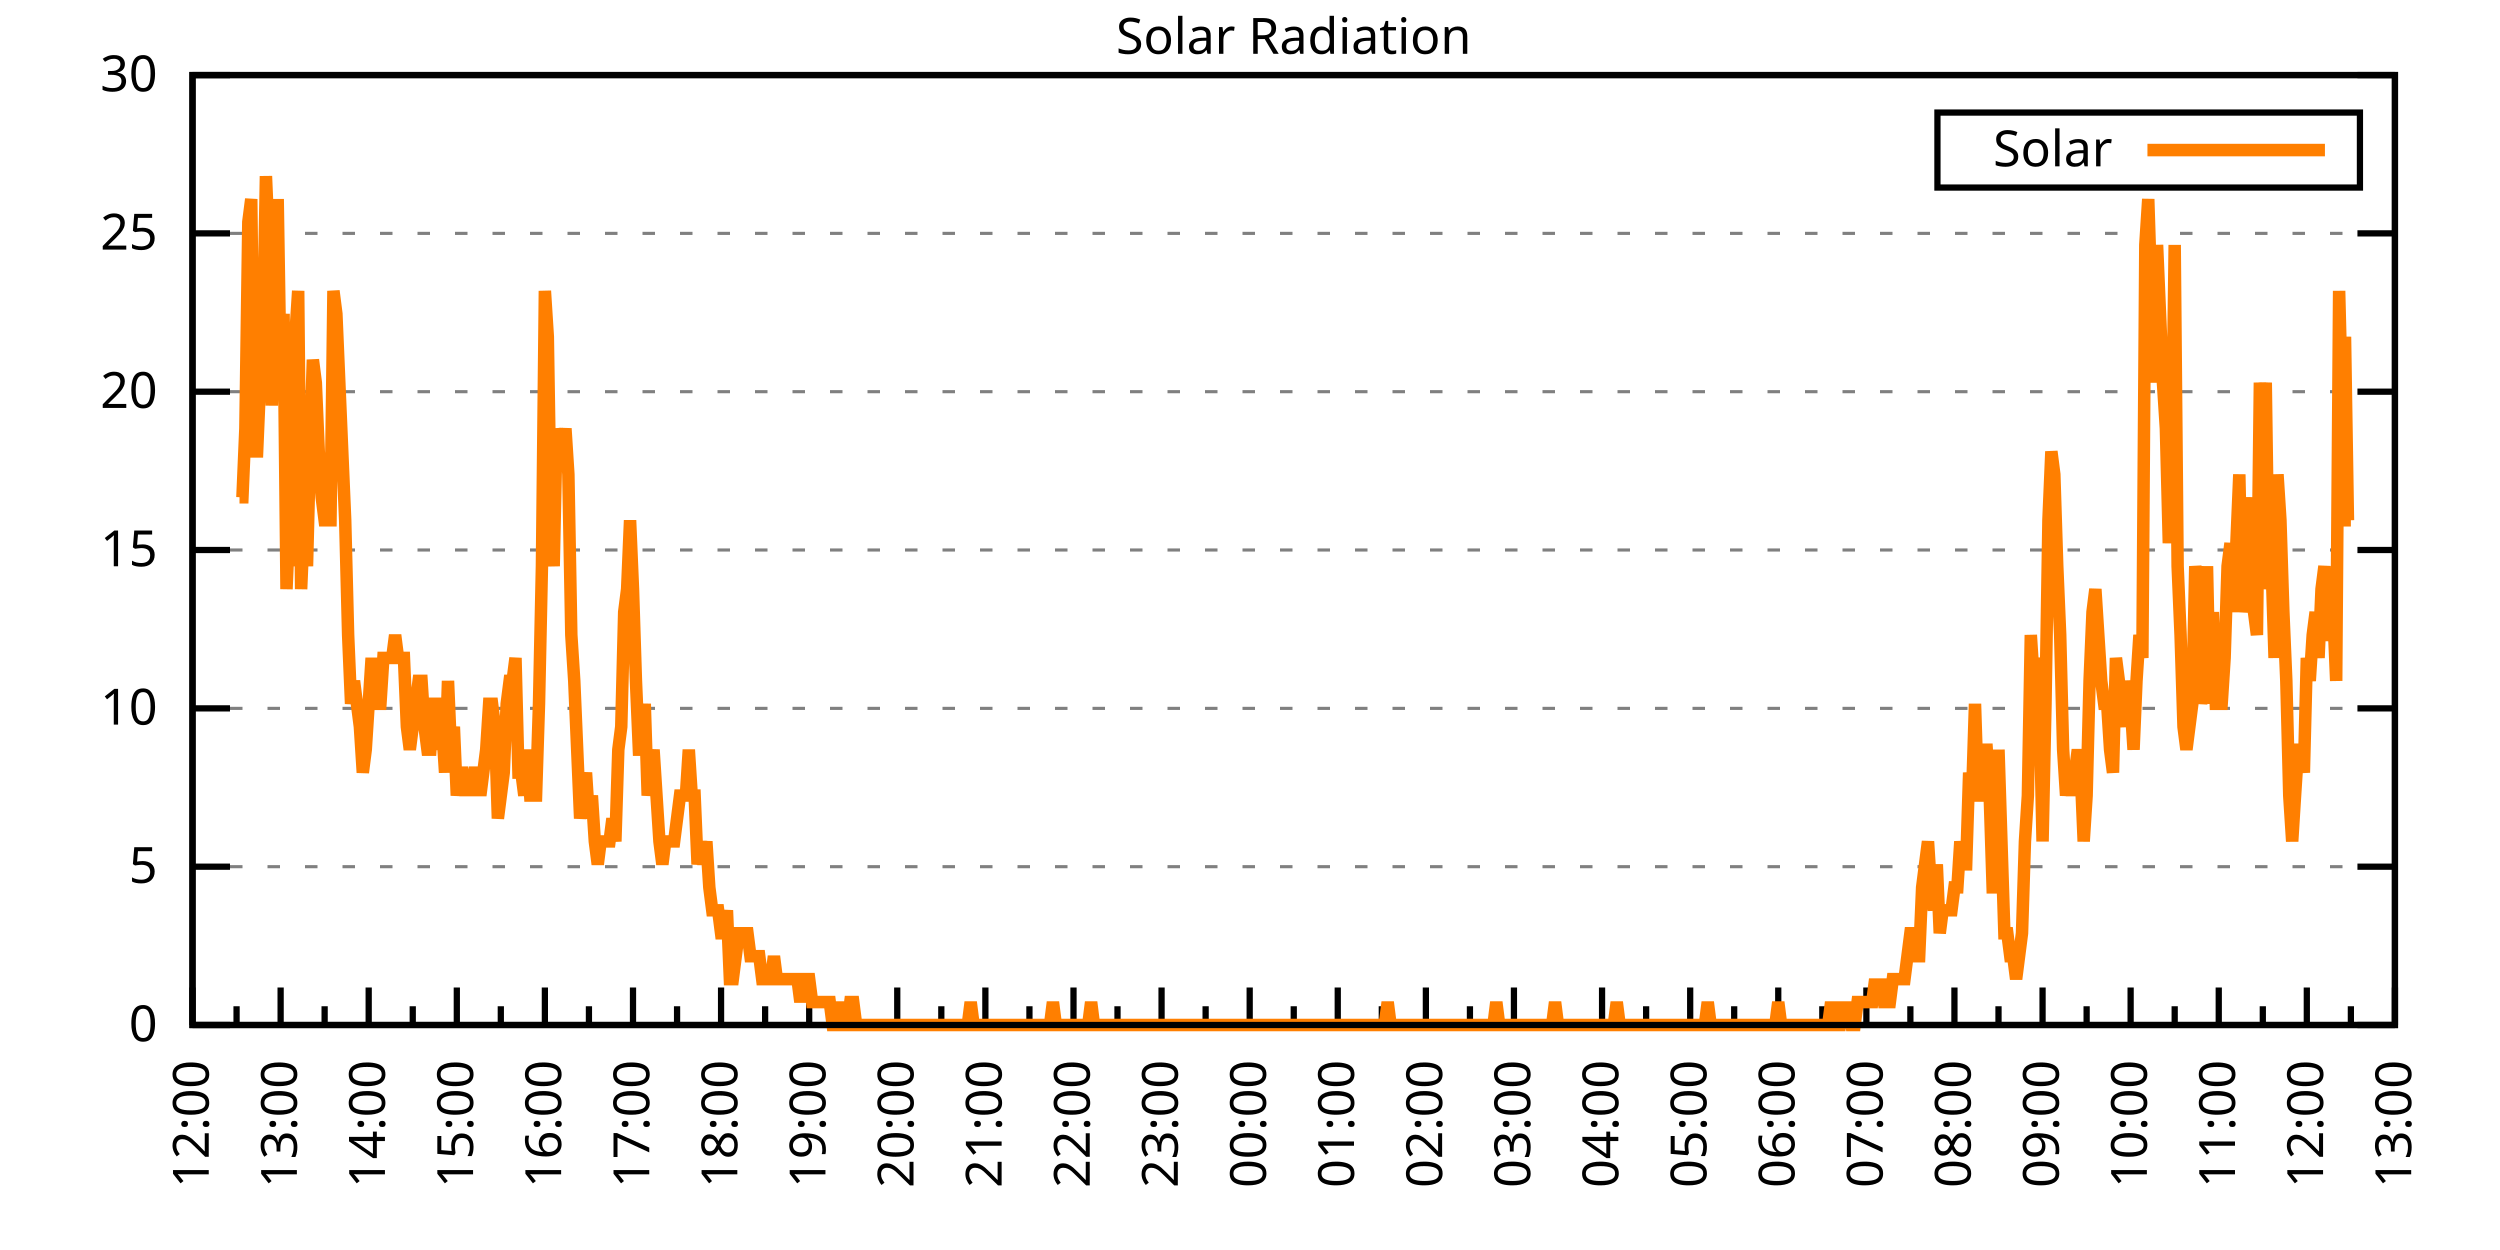
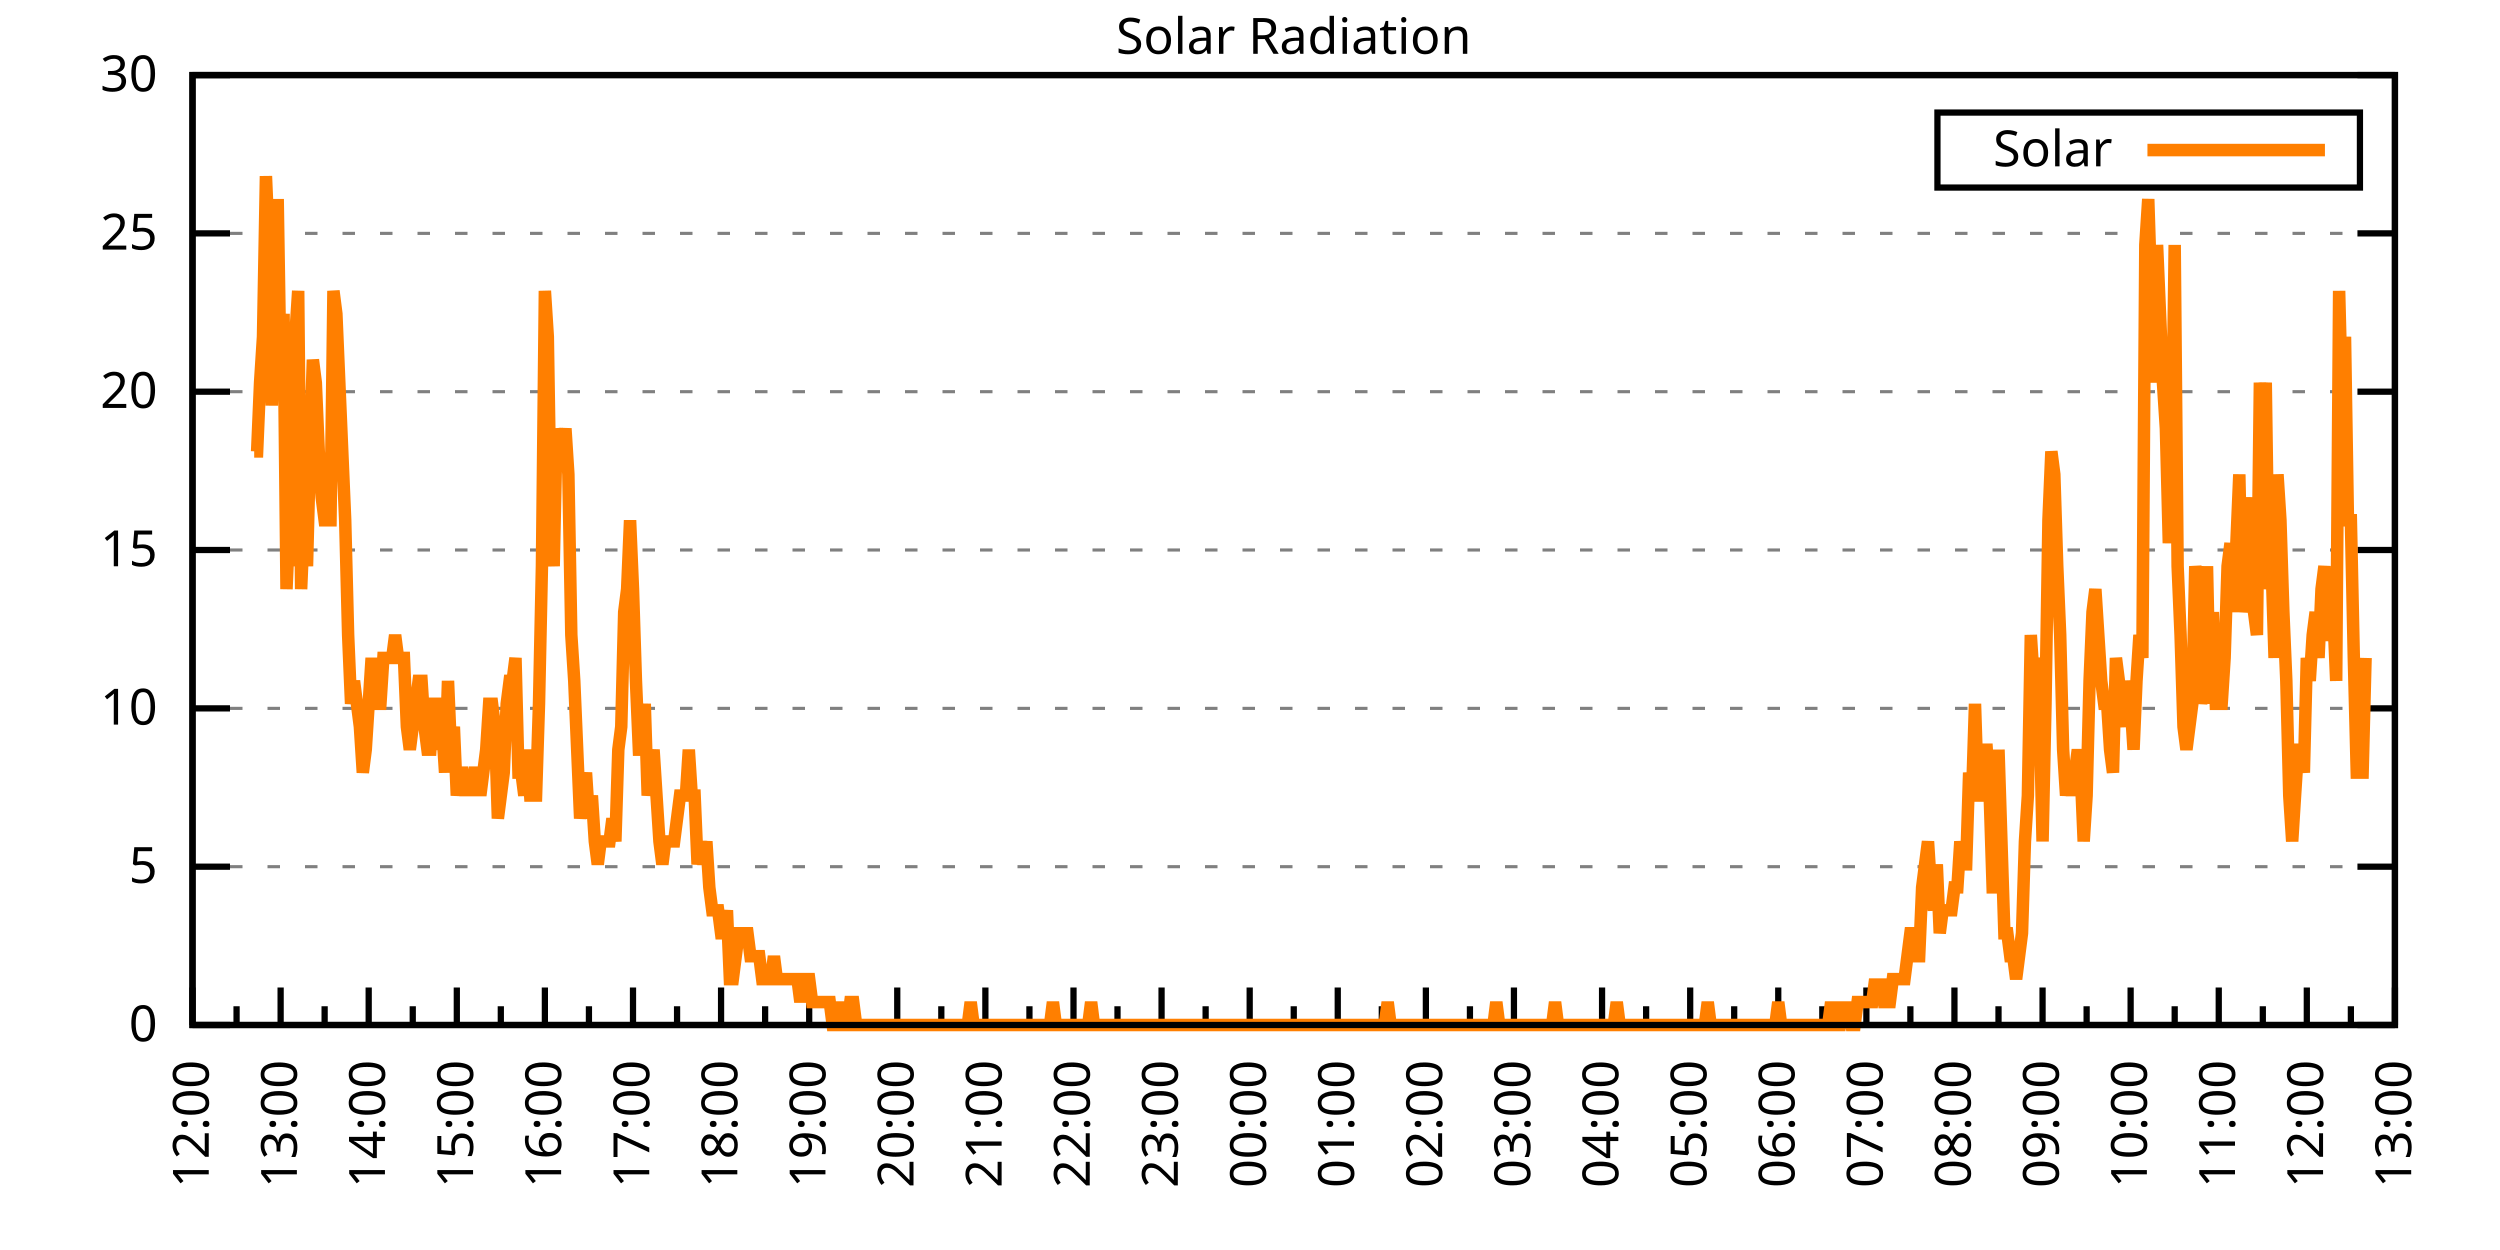
<svg xmlns="http://www.w3.org/2000/svg" xmlns:xlink="http://www.w3.org/1999/xlink" width="400" height="200" viewBox="0 0 400 200">
  <g id="gnuplot_canvas">
    <rect x="0" y="0" width="400" height="200" fill="none" />
    <defs>
      <circle id="gpDot" r="0.5" stroke-width="0.5" stroke="currentColor" />
      <path id="gpPt0" stroke-width="0.333" stroke="currentColor" d="M-1,0 h2 M0,-1 v2" />
      <path id="gpPt1" stroke-width="0.333" stroke="currentColor" d="M-1,-1 L1,1 M1,-1 L-1,1" />
      <path id="gpPt2" stroke-width="0.333" stroke="currentColor" d="M-1,0 L1,0 M0,-1 L0,1 M-1,-1 L1,1 M-1,1 L1,-1" />
      <rect id="gpPt3" stroke-width="0.333" stroke="currentColor" x="-1" y="-1" width="2" height="2" />
      <rect id="gpPt4" stroke-width="0.333" stroke="currentColor" fill="currentColor" x="-1" y="-1" width="2" height="2" />
      <circle id="gpPt5" stroke-width="0.333" stroke="currentColor" cx="0" cy="0" r="1" />
      <use xlink:href="#gpPt5" id="gpPt6" fill="currentColor" stroke="none" />
      <path id="gpPt7" stroke-width="0.333" stroke="currentColor" d="M0,-1.33 L-1.33,0.67 L1.33,0.67 z" />
      <use xlink:href="#gpPt7" id="gpPt8" fill="currentColor" stroke="none" />
      <use xlink:href="#gpPt7" id="gpPt9" stroke="currentColor" transform="rotate(180)" />
      <use xlink:href="#gpPt9" id="gpPt10" fill="currentColor" stroke="none" />
      <use xlink:href="#gpPt3" id="gpPt11" stroke="currentColor" transform="rotate(45)" />
      <use xlink:href="#gpPt11" id="gpPt12" fill="currentColor" stroke="none" />
      <path id="gpPt13" stroke-width="0.333" stroke="currentColor" d="M0,1.330 L1.265,0.411 L0.782,-1.067 L-0.782,-1.076 L-1.265,0.411 z" />
      <use xlink:href="#gpPt13" id="gpPt14" fill="currentColor" stroke="none" />
      <filter id="textbox" filterUnits="objectBoundingBox" x="0" y="0" height="1" width="1">
        <feFlood flood-color="white" flood-opacity="1" result="bgnd" />
        <feComposite in="SourceGraphic" in2="bgnd" operator="atop" />
      </filter>
      <filter id="greybox" filterUnits="objectBoundingBox" x="0" y="0" height="1" width="1">
        <feFlood flood-color="lightgrey" flood-opacity="1" result="grey" />
        <feComposite in="SourceGraphic" in2="grey" operator="atop" />
      </filter>
    </defs>
    <g fill="none" color="white" stroke="currentColor" stroke-width="1.00" stroke-linecap="butt" stroke-linejoin="miter">
</g>
    <g fill="none" color="black" stroke="currentColor" stroke-width="1.00" stroke-linecap="butt" stroke-linejoin="miter">
      <g stroke="none" shape-rendering="crispEdges">
        <polygon fill="rgb(255, 255, 255)" points="30.80,164.00 383.18,164.00 383.18,12.02 30.80,12.02 " />
      </g>
    </g>
    <g fill="none" color="black" stroke="currentColor" stroke-width="1.00" stroke-linecap="butt" stroke-linejoin="miter">
</g>
    <g fill="none" color="black" stroke="black" stroke-width="0.50" stroke-linecap="butt" stroke-linejoin="miter">
</g>
    <g fill="none" color="gray" stroke="currentColor" stroke-width="0.50" stroke-linecap="butt" stroke-linejoin="miter">
      <path stroke="gray" stroke-dasharray="2,4" class="gridline" d="M30.80,164.00 L383.19,164.00  " />
    </g>
    <g fill="none" color="gray" stroke="gray" stroke-width="1.00" stroke-linecap="butt" stroke-linejoin="miter">
</g>
    <g fill="none" color="black" stroke="currentColor" stroke-width="1.00" stroke-linecap="butt" stroke-linejoin="miter">
      <path stroke="black" d="M30.80,164.00 L36.80,164.00 M383.19,164.00 L377.19,164.00  " />
      <g transform="translate(25.20,166.60)" stroke="none" fill="black" font-family="Sans" font-size="8.00" text-anchor="end">
        <text>
          <tspan font-family="Sans"> 0</tspan>
        </text>
      </g>
    </g>
    <g fill="none" color="black" stroke="currentColor" stroke-width="1.00" stroke-linecap="butt" stroke-linejoin="miter">
</g>
    <g fill="none" color="black" stroke="black" stroke-width="0.50" stroke-linecap="butt" stroke-linejoin="miter">
</g>
    <g fill="none" color="gray" stroke="currentColor" stroke-width="0.50" stroke-linecap="butt" stroke-linejoin="miter">
      <path stroke="gray" stroke-dasharray="2,4" class="gridline" d="M30.80,138.67 L383.19,138.67  " />
    </g>
    <g fill="none" color="gray" stroke="gray" stroke-width="1.00" stroke-linecap="butt" stroke-linejoin="miter">
</g>
    <g fill="none" color="black" stroke="currentColor" stroke-width="1.00" stroke-linecap="butt" stroke-linejoin="miter">
      <path stroke="black" d="M30.80,138.67 L36.80,138.67 M383.19,138.67 L377.19,138.67  " />
      <g transform="translate(25.20,141.27)" stroke="none" fill="black" font-family="Sans" font-size="8.00" text-anchor="end">
        <text>
          <tspan font-family="Sans"> 5</tspan>
        </text>
      </g>
    </g>
    <g fill="none" color="black" stroke="currentColor" stroke-width="1.00" stroke-linecap="butt" stroke-linejoin="miter">
</g>
    <g fill="none" color="black" stroke="black" stroke-width="0.50" stroke-linecap="butt" stroke-linejoin="miter">
</g>
    <g fill="none" color="gray" stroke="currentColor" stroke-width="0.50" stroke-linecap="butt" stroke-linejoin="miter">
      <path stroke="gray" stroke-dasharray="2,4" class="gridline" d="M30.80,113.34 L383.19,113.34  " />
    </g>
    <g fill="none" color="gray" stroke="gray" stroke-width="1.00" stroke-linecap="butt" stroke-linejoin="miter">
</g>
    <g fill="none" color="black" stroke="currentColor" stroke-width="1.00" stroke-linecap="butt" stroke-linejoin="miter">
      <path stroke="black" d="M30.80,113.34 L36.80,113.34 M383.19,113.34 L377.19,113.34  " />
      <g transform="translate(25.20,115.94)" stroke="none" fill="black" font-family="Sans" font-size="8.00" text-anchor="end">
        <text>
          <tspan font-family="Sans"> 10</tspan>
        </text>
      </g>
    </g>
    <g fill="none" color="black" stroke="currentColor" stroke-width="1.00" stroke-linecap="butt" stroke-linejoin="miter">
</g>
    <g fill="none" color="black" stroke="black" stroke-width="0.50" stroke-linecap="butt" stroke-linejoin="miter">
</g>
    <g fill="none" color="gray" stroke="currentColor" stroke-width="0.50" stroke-linecap="butt" stroke-linejoin="miter">
      <path stroke="gray" stroke-dasharray="2,4" class="gridline" d="M30.80,88.00 L383.19,88.00  " />
    </g>
    <g fill="none" color="gray" stroke="gray" stroke-width="1.00" stroke-linecap="butt" stroke-linejoin="miter">
</g>
    <g fill="none" color="black" stroke="currentColor" stroke-width="1.00" stroke-linecap="butt" stroke-linejoin="miter">
      <path stroke="black" d="M30.80,88.00 L36.80,88.00 M383.19,88.00 L377.19,88.00  " />
      <g transform="translate(25.20,90.60)" stroke="none" fill="black" font-family="Sans" font-size="8.00" text-anchor="end">
        <text>
          <tspan font-family="Sans"> 15</tspan>
        </text>
      </g>
    </g>
    <g fill="none" color="black" stroke="currentColor" stroke-width="1.00" stroke-linecap="butt" stroke-linejoin="miter">
</g>
    <g fill="none" color="black" stroke="black" stroke-width="0.50" stroke-linecap="butt" stroke-linejoin="miter">
</g>
    <g fill="none" color="gray" stroke="currentColor" stroke-width="0.50" stroke-linecap="butt" stroke-linejoin="miter">
      <path stroke="gray" stroke-dasharray="2,4" class="gridline" d="M30.80,62.67 L383.19,62.67  " />
    </g>
    <g fill="none" color="gray" stroke="gray" stroke-width="1.00" stroke-linecap="butt" stroke-linejoin="miter">
</g>
    <g fill="none" color="black" stroke="currentColor" stroke-width="1.00" stroke-linecap="butt" stroke-linejoin="miter">
      <path stroke="black" d="M30.80,62.67 L36.80,62.67 M383.19,62.67 L377.19,62.67  " />
      <g transform="translate(25.20,65.27)" stroke="none" fill="black" font-family="Sans" font-size="8.00" text-anchor="end">
        <text>
          <tspan font-family="Sans"> 20</tspan>
        </text>
      </g>
    </g>
    <g fill="none" color="black" stroke="currentColor" stroke-width="1.00" stroke-linecap="butt" stroke-linejoin="miter">
</g>
    <g fill="none" color="black" stroke="black" stroke-width="0.50" stroke-linecap="butt" stroke-linejoin="miter">
</g>
    <g fill="none" color="gray" stroke="currentColor" stroke-width="0.50" stroke-linecap="butt" stroke-linejoin="miter">
      <path stroke="gray" stroke-dasharray="2,4" class="gridline" d="M30.80,37.34 L383.19,37.34  " />
    </g>
    <g fill="none" color="gray" stroke="gray" stroke-width="1.00" stroke-linecap="butt" stroke-linejoin="miter">
</g>
    <g fill="none" color="black" stroke="currentColor" stroke-width="1.00" stroke-linecap="butt" stroke-linejoin="miter">
      <path stroke="black" d="M30.80,37.34 L36.80,37.34 M383.19,37.34 L377.19,37.34  " />
      <g transform="translate(25.20,39.94)" stroke="none" fill="black" font-family="Sans" font-size="8.00" text-anchor="end">
        <text>
          <tspan font-family="Sans"> 25</tspan>
        </text>
      </g>
    </g>
    <g fill="none" color="black" stroke="currentColor" stroke-width="1.00" stroke-linecap="butt" stroke-linejoin="miter">
</g>
    <g fill="none" color="black" stroke="black" stroke-width="0.50" stroke-linecap="butt" stroke-linejoin="miter">
</g>
    <g fill="none" color="gray" stroke="currentColor" stroke-width="0.50" stroke-linecap="butt" stroke-linejoin="miter">
      <path stroke="gray" stroke-dasharray="2,4" class="gridline" d="M30.80,12.01 L383.19,12.01  " />
    </g>
    <g fill="none" color="gray" stroke="gray" stroke-width="1.00" stroke-linecap="butt" stroke-linejoin="miter">
</g>
    <g fill="none" color="black" stroke="currentColor" stroke-width="1.00" stroke-linecap="butt" stroke-linejoin="miter">
      <path stroke="black" d="M30.80,12.01 L36.80,12.01 M383.19,12.01 L377.19,12.01  " />
      <g transform="translate(25.20,14.61)" stroke="none" fill="black" font-family="Sans" font-size="8.00" text-anchor="end">
        <text>
          <tspan font-family="Sans"> 30</tspan>
        </text>
      </g>
    </g>
    <g fill="none" color="black" stroke="currentColor" stroke-width="1.00" stroke-linecap="butt" stroke-linejoin="miter">
      <path stroke="black" d="M30.80,164.00 L30.80,158.00  " />
      <g transform="translate(33.40,169.60) rotate(270)" stroke="none" fill="black" font-family="Sans" font-size="8.00" text-anchor="end">
        <text>
          <tspan font-family="Sans">12:00</tspan>
        </text>
      </g>
    </g>
    <g fill="none" color="black" stroke="currentColor" stroke-width="1.00" stroke-linecap="butt" stroke-linejoin="miter">
      <path stroke="black" d="M37.85,164.00 L37.85,161.00 M44.90,164.00 L44.90,158.00  " />
      <g transform="translate(47.50,169.60) rotate(270)" stroke="none" fill="black" font-family="Sans" font-size="8.00" text-anchor="end">
        <text>
          <tspan font-family="Sans">13:00</tspan>
        </text>
      </g>
    </g>
    <g fill="none" color="black" stroke="currentColor" stroke-width="1.00" stroke-linecap="butt" stroke-linejoin="miter">
      <path stroke="black" d="M51.94,164.00 L51.94,161.00 M58.99,164.00 L58.99,158.00  " />
      <g transform="translate(61.59,169.60) rotate(270)" stroke="none" fill="black" font-family="Sans" font-size="8.00" text-anchor="end">
        <text>
          <tspan font-family="Sans">14:00</tspan>
        </text>
      </g>
    </g>
    <g fill="none" color="black" stroke="currentColor" stroke-width="1.00" stroke-linecap="butt" stroke-linejoin="miter">
      <path stroke="black" d="M66.04,164.00 L66.04,161.00 M73.09,164.00 L73.09,158.00  " />
      <g transform="translate(75.69,169.60) rotate(270)" stroke="none" fill="black" font-family="Sans" font-size="8.00" text-anchor="end">
        <text>
          <tspan font-family="Sans">15:00</tspan>
        </text>
      </g>
    </g>
    <g fill="none" color="black" stroke="currentColor" stroke-width="1.00" stroke-linecap="butt" stroke-linejoin="miter">
      <path stroke="black" d="M80.13,164.00 L80.13,161.00 M87.18,164.00 L87.18,158.00  " />
      <g transform="translate(89.78,169.60) rotate(270)" stroke="none" fill="black" font-family="Sans" font-size="8.00" text-anchor="end">
        <text>
          <tspan font-family="Sans">16:00</tspan>
        </text>
      </g>
    </g>
    <g fill="none" color="black" stroke="currentColor" stroke-width="1.00" stroke-linecap="butt" stroke-linejoin="miter">
      <path stroke="black" d="M94.23,164.00 L94.23,161.00 M101.28,164.00 L101.28,158.00  " />
      <g transform="translate(103.88,169.60) rotate(270)" stroke="none" fill="black" font-family="Sans" font-size="8.00" text-anchor="end">
        <text>
          <tspan font-family="Sans">17:00</tspan>
        </text>
      </g>
    </g>
    <g fill="none" color="black" stroke="currentColor" stroke-width="1.00" stroke-linecap="butt" stroke-linejoin="miter">
      <path stroke="black" d="M108.33,164.00 L108.33,161.00 M115.37,164.00 L115.37,158.00  " />
      <g transform="translate(117.97,169.60) rotate(270)" stroke="none" fill="black" font-family="Sans" font-size="8.00" text-anchor="end">
        <text>
          <tspan font-family="Sans">18:00</tspan>
        </text>
      </g>
    </g>
    <g fill="none" color="black" stroke="currentColor" stroke-width="1.00" stroke-linecap="butt" stroke-linejoin="miter">
      <path stroke="black" d="M122.42,164.00 L122.42,161.00 M129.47,164.00 L129.47,158.00  " />
      <g transform="translate(132.07,169.60) rotate(270)" stroke="none" fill="black" font-family="Sans" font-size="8.00" text-anchor="end">
        <text>
          <tspan font-family="Sans">19:00</tspan>
        </text>
      </g>
    </g>
    <g fill="none" color="black" stroke="currentColor" stroke-width="1.00" stroke-linecap="butt" stroke-linejoin="miter">
      <path stroke="black" d="M136.52,164.00 L136.52,161.00 M143.56,164.00 L143.56,158.00  " />
      <g transform="translate(146.16,169.60) rotate(270)" stroke="none" fill="black" font-family="Sans" font-size="8.00" text-anchor="end">
        <text>
          <tspan font-family="Sans">20:00</tspan>
        </text>
      </g>
    </g>
    <g fill="none" color="black" stroke="currentColor" stroke-width="1.00" stroke-linecap="butt" stroke-linejoin="miter">
      <path stroke="black" d="M150.61,164.00 L150.61,161.00 M157.66,164.00 L157.66,158.00  " />
      <g transform="translate(160.26,169.60) rotate(270)" stroke="none" fill="black" font-family="Sans" font-size="8.00" text-anchor="end">
        <text>
          <tspan font-family="Sans">21:00</tspan>
        </text>
      </g>
    </g>
    <g fill="none" color="black" stroke="currentColor" stroke-width="1.00" stroke-linecap="butt" stroke-linejoin="miter">
      <path stroke="black" d="M164.71,164.00 L164.71,161.00 M171.76,164.00 L171.76,158.00  " />
      <g transform="translate(174.36,169.60) rotate(270)" stroke="none" fill="black" font-family="Sans" font-size="8.00" text-anchor="end">
        <text>
          <tspan font-family="Sans">22:00</tspan>
        </text>
      </g>
    </g>
    <g fill="none" color="black" stroke="currentColor" stroke-width="1.00" stroke-linecap="butt" stroke-linejoin="miter">
      <path stroke="black" d="M178.80,164.00 L178.80,161.00 M185.85,164.00 L185.85,158.00  " />
      <g transform="translate(188.45,169.60) rotate(270)" stroke="none" fill="black" font-family="Sans" font-size="8.00" text-anchor="end">
        <text>
          <tspan font-family="Sans">23:00</tspan>
        </text>
      </g>
    </g>
    <g fill="none" color="black" stroke="currentColor" stroke-width="1.00" stroke-linecap="butt" stroke-linejoin="miter">
      <path stroke="black" d="M192.90,164.00 L192.90,161.00 M199.95,164.00 L199.95,158.00  " />
      <g transform="translate(202.55,169.60) rotate(270)" stroke="none" fill="black" font-family="Sans" font-size="8.00" text-anchor="end">
        <text>
          <tspan font-family="Sans">00:00</tspan>
        </text>
      </g>
    </g>
    <g fill="none" color="black" stroke="currentColor" stroke-width="1.00" stroke-linecap="butt" stroke-linejoin="miter">
      <path stroke="black" d="M207.00,164.00 L207.00,161.00 M214.04,164.00 L214.04,158.00  " />
      <g transform="translate(216.64,169.60) rotate(270)" stroke="none" fill="black" font-family="Sans" font-size="8.00" text-anchor="end">
        <text>
          <tspan font-family="Sans">01:00</tspan>
        </text>
      </g>
    </g>
    <g fill="none" color="black" stroke="currentColor" stroke-width="1.00" stroke-linecap="butt" stroke-linejoin="miter">
      <path stroke="black" d="M221.09,164.00 L221.09,161.00 M228.14,164.00 L228.14,158.00  " />
      <g transform="translate(230.74,169.60) rotate(270)" stroke="none" fill="black" font-family="Sans" font-size="8.00" text-anchor="end">
        <text>
          <tspan font-family="Sans">02:00</tspan>
        </text>
      </g>
    </g>
    <g fill="none" color="black" stroke="currentColor" stroke-width="1.00" stroke-linecap="butt" stroke-linejoin="miter">
      <path stroke="black" d="M235.19,164.00 L235.19,161.00 M242.23,164.00 L242.23,158.00  " />
      <g transform="translate(244.83,169.60) rotate(270)" stroke="none" fill="black" font-family="Sans" font-size="8.00" text-anchor="end">
        <text>
          <tspan font-family="Sans">03:00</tspan>
        </text>
      </g>
    </g>
    <g fill="none" color="black" stroke="currentColor" stroke-width="1.00" stroke-linecap="butt" stroke-linejoin="miter">
      <path stroke="black" d="M249.28,164.00 L249.28,161.00 M256.33,164.00 L256.33,158.00  " />
      <g transform="translate(258.93,169.60) rotate(270)" stroke="none" fill="black" font-family="Sans" font-size="8.00" text-anchor="end">
        <text>
          <tspan font-family="Sans">04:00</tspan>
        </text>
      </g>
    </g>
    <g fill="none" color="black" stroke="currentColor" stroke-width="1.00" stroke-linecap="butt" stroke-linejoin="miter">
      <path stroke="black" d="M263.38,164.00 L263.38,161.00 M270.43,164.00 L270.43,158.00  " />
      <g transform="translate(273.03,169.60) rotate(270)" stroke="none" fill="black" font-family="Sans" font-size="8.00" text-anchor="end">
        <text>
          <tspan font-family="Sans">05:00</tspan>
        </text>
      </g>
    </g>
    <g fill="none" color="black" stroke="currentColor" stroke-width="1.00" stroke-linecap="butt" stroke-linejoin="miter">
      <path stroke="black" d="M277.47,164.00 L277.47,161.00 M284.52,164.00 L284.52,158.00  " />
      <g transform="translate(287.12,169.60) rotate(270)" stroke="none" fill="black" font-family="Sans" font-size="8.00" text-anchor="end">
        <text>
          <tspan font-family="Sans">06:00</tspan>
        </text>
      </g>
    </g>
    <g fill="none" color="black" stroke="currentColor" stroke-width="1.00" stroke-linecap="butt" stroke-linejoin="miter">
      <path stroke="black" d="M291.57,164.00 L291.57,161.00 M298.62,164.00 L298.62,158.00  " />
      <g transform="translate(301.22,169.60) rotate(270)" stroke="none" fill="black" font-family="Sans" font-size="8.00" text-anchor="end">
        <text>
          <tspan font-family="Sans">07:00</tspan>
        </text>
      </g>
    </g>
    <g fill="none" color="black" stroke="currentColor" stroke-width="1.00" stroke-linecap="butt" stroke-linejoin="miter">
      <path stroke="black" d="M305.66,164.00 L305.66,161.00 M312.71,164.00 L312.71,158.00  " />
      <g transform="translate(315.31,169.60) rotate(270)" stroke="none" fill="black" font-family="Sans" font-size="8.00" text-anchor="end">
        <text>
          <tspan font-family="Sans">08:00</tspan>
        </text>
      </g>
    </g>
    <g fill="none" color="black" stroke="currentColor" stroke-width="1.00" stroke-linecap="butt" stroke-linejoin="miter">
      <path stroke="black" d="M319.76,164.00 L319.76,161.00 M326.81,164.00 L326.81,158.00  " />
      <g transform="translate(329.41,169.60) rotate(270)" stroke="none" fill="black" font-family="Sans" font-size="8.00" text-anchor="end">
        <text>
          <tspan font-family="Sans">09:00</tspan>
        </text>
      </g>
    </g>
    <g fill="none" color="black" stroke="currentColor" stroke-width="1.00" stroke-linecap="butt" stroke-linejoin="miter">
      <path stroke="black" d="M333.86,164.00 L333.86,161.00 M340.90,164.00 L340.90,158.00  " />
      <g transform="translate(343.50,169.60) rotate(270)" stroke="none" fill="black" font-family="Sans" font-size="8.00" text-anchor="end">
        <text>
          <tspan font-family="Sans">10:00</tspan>
        </text>
      </g>
    </g>
    <g fill="none" color="black" stroke="currentColor" stroke-width="1.00" stroke-linecap="butt" stroke-linejoin="miter">
      <path stroke="black" d="M347.95,164.00 L347.95,161.00 M355.00,164.00 L355.00,158.00  " />
      <g transform="translate(357.60,169.60) rotate(270)" stroke="none" fill="black" font-family="Sans" font-size="8.00" text-anchor="end">
        <text>
          <tspan font-family="Sans">11:00</tspan>
        </text>
      </g>
    </g>
    <g fill="none" color="black" stroke="currentColor" stroke-width="1.00" stroke-linecap="butt" stroke-linejoin="miter">
      <path stroke="black" d="M362.05,164.00 L362.05,161.00 M369.09,164.00 L369.09,158.00  " />
      <g transform="translate(371.69,169.60) rotate(270)" stroke="none" fill="black" font-family="Sans" font-size="8.00" text-anchor="end">
        <text>
          <tspan font-family="Sans">12:00</tspan>
        </text>
      </g>
    </g>
    <g fill="none" color="black" stroke="currentColor" stroke-width="1.00" stroke-linecap="butt" stroke-linejoin="miter">
      <path stroke="black" d="M376.14,164.00 L376.14,161.00 M383.19,164.00 L383.19,158.00  " />
      <g transform="translate(385.79,169.60) rotate(270)" stroke="none" fill="black" font-family="Sans" font-size="8.00" text-anchor="end">
        <text>
          <tspan font-family="Sans">13:00</tspan>
        </text>
      </g>
    </g>
    <g fill="none" color="black" stroke="currentColor" stroke-width="1.00" stroke-linecap="butt" stroke-linejoin="miter">
</g>
    <g fill="none" color="black" stroke="currentColor" stroke-width="1.00" stroke-linecap="butt" stroke-linejoin="miter">
      <path stroke="black" d="M30.80,12.01 L30.80,164.00 L383.19,164.00 L383.19,12.01 L30.80,12.01 Z  " />
    </g>
    <g fill="none" color="black" stroke="currentColor" stroke-width="1.00" stroke-linecap="butt" stroke-linejoin="miter">
      <g transform="translate(6.80,88.01) rotate(270)" stroke="none" fill="black" font-family="Sans" font-size="8.00" text-anchor="middle">
        <text />
      </g>
    </g>
    <g fill="none" color="black" stroke="currentColor" stroke-width="1.00" stroke-linecap="butt" stroke-linejoin="miter">
</g>
    <g fill="none" color="black" stroke="currentColor" stroke-width="1.00" stroke-linecap="butt" stroke-linejoin="miter">
      <path stroke="black" d="M309.99,30.01 L309.99,18.01 L377.59,18.01 L377.59,30.01 L309.99,30.01 Z  " />
    </g>
    <g id="Solar_Radiation_plot_1">
      <g fill="none" color="white" stroke="black" stroke-width="2.00" stroke-linecap="butt" stroke-linejoin="miter">
</g>
      <g fill="none" color="black" stroke="currentColor" stroke-width="2.00" stroke-linecap="butt" stroke-linejoin="miter">
        <g transform="translate(337.99,26.61)" stroke="none" fill="black" font-family="Sans" font-size="8.00" text-anchor="end">
          <text>
            <tspan font-family="Sans">Solar</tspan>
          </text>
        </g>
      </g>
      <g fill="none" color="black" stroke="currentColor" stroke-width="2.00" stroke-linecap="butt" stroke-linejoin="miter">
-         <path stroke="rgb(255, 127,   0)" d="M343.59,24.01 L371.99,24.01 M38.32,79.57 L38.79,79.57 L39.26,68.56 L39.73,35.52 L40.20,31.85 L40.67,72.23   L41.14,72.23 L41.61,61.22 L42.08,53.88 L42.55,28.18 L43.02,39.19 L43.49,64.89 L43.96,50.21 L44.43,31.85   L44.90,61.22 L45.37,50.21 L45.84,94.26 L46.31,83.24 L46.78,90.59 L47.24,53.88 L47.71,46.54 L48.18,94.26   L48.65,83.24 L49.12,90.59 L49.59,72.23 L50.06,57.55 L50.53,61.22 L51.00,72.23 L51.47,79.57 L51.94,83.24   L52.41,83.24 L52.88,83.24 L53.35,46.54 L53.82,50.21 L54.29,61.22 L54.76,72.23 L55.23,83.24 L55.70,101.60   L56.17,112.61 L56.64,108.94 L57.11,112.61 L57.58,116.28 L58.05,123.62 L58.52,119.95 L58.99,112.61 L59.46,105.27   L59.93,112.61 L60.40,112.61 L60.87,112.61 L61.34,105.27 L61.81,105.27 L62.28,105.27 L62.75,105.27 L63.22,101.60   L63.69,105.27 L64.16,105.27 L64.63,105.27 L65.10,116.28 L65.57,119.95 L66.04,116.28 L66.51,112.61 L66.98,108.94   L67.45,108.94 L67.92,116.28 L68.39,119.95 L68.86,119.95 L69.33,112.61 L69.80,112.61 L70.27,119.95 L70.74,116.28   L71.21,123.62 L71.68,108.94 L72.15,119.95 L72.62,116.28 L73.09,127.29 L73.56,123.62 L74.03,123.62 L74.50,127.29   L74.97,123.62 L75.44,127.29 L75.91,123.62 L76.38,123.62 L76.85,127.29 L77.32,123.62 L77.79,119.95 L78.26,112.61   L78.73,112.61 L79.19,116.28 L79.66,130.96 L80.13,127.29 L80.60,123.62 L81.07,112.61 L81.54,108.94 L82.01,108.94   L82.48,105.27 L82.95,123.62 L83.42,123.62 L83.89,127.29 L84.36,119.95 L84.83,127.29 L85.30,127.29 L85.77,127.29   L86.24,112.61 L86.71,90.59 L87.18,46.54 L87.65,53.88 L88.12,83.24 L88.59,90.59 L89.06,68.56 L89.53,72.23   L90.00,72.23 L90.47,68.56 L90.94,75.90 L91.41,101.60 L91.88,108.94 L92.35,119.95 L92.82,130.96 L93.29,127.29   L93.76,123.62 L94.23,130.96 L94.70,127.29 L95.17,134.63 L95.64,138.30 L96.11,134.63 L96.58,134.63 L97.05,134.63   L97.52,134.63 L97.99,130.96 L98.46,134.63 L98.93,119.95 L99.40,116.28 L99.87,97.93 L100.34,94.26 L100.81,83.24   L101.28,94.26 L101.75,108.94 L102.22,119.95 L102.69,119.95 L103.16,112.61 L103.63,127.29 L104.10,123.62 L104.57,119.95   L105.04,127.29 L105.51,134.63 L105.98,138.30 L106.45,134.63 L106.92,134.63 L107.39,134.63 L107.86,134.63 L108.33,130.96   L108.80,127.29 L109.27,127.29 L109.74,127.29 L110.21,119.95 L110.68,127.29 L111.14,127.29 L111.61,138.30 L112.08,134.63   L112.55,138.30 L113.02,134.63 L113.49,141.98 L113.96,145.65 L114.43,145.65 L114.90,145.65 L115.37,149.32 L115.84,149.32   L116.31,145.65 L116.78,156.66 L117.25,156.66 L117.72,152.99 L118.19,149.32 L118.66,149.32 L119.13,149.32 L119.60,149.32   L120.07,152.99 L120.54,152.99 L121.01,152.99 L121.48,152.99 L121.95,156.66 L122.42,156.66 L122.89,156.66 L123.36,156.66   L123.83,152.99 L124.30,156.66 L124.77,156.66 L125.24,156.66 L125.71,156.66 L126.18,156.66 L126.65,156.66 L127.12,156.66   L127.59,156.66 L128.06,160.33 L128.53,156.66 L129.00,156.66 L129.47,156.66 L129.94,160.33 L130.41,160.33 L130.88,160.33   L131.35,160.33 L131.82,160.33 L132.29,160.33 L132.76,160.33 L133.23,164.00 L133.70,164.00 L134.17,164.00 L134.64,160.33   L135.11,164.00 L135.58,164.00 L136.05,160.33 L136.52,160.33 L136.99,164.00 L137.46,164.00 L137.93,164.00 L138.40,164.00   L138.87,164.00 L139.34,164.00 L139.81,164.00 L140.28,164.00 L140.75,164.00 L141.22,164.00 L141.69,164.00 L142.16,164.00   L142.63,164.00 L143.09,164.00 L143.56,164.00 L144.03,164.00 L144.50,164.00 L144.97,164.00 L145.44,164.00 L145.91,164.00   L146.38,164.00 L146.85,164.00 L147.32,164.00 L147.79,164.00 L148.26,164.00 L148.73,164.00 L149.20,164.00 L149.67,164.00   L150.14,164.00 L150.61,164.00 L151.08,164.00 L151.55,164.00 L152.02,164.00 L152.49,164.00 L152.96,164.00 L153.43,164.00   L153.90,164.00 L154.37,164.00 L154.84,164.00 L155.31,160.33 L155.78,164.00 L156.25,164.00 L156.72,164.00 L157.19,164.00   L157.66,164.00 L158.13,164.00 L158.60,164.00 L159.07,164.00 L159.54,164.00 L160.01,164.00 L160.48,164.00 L160.95,164.00   L161.42,164.00 L161.89,164.00 L162.36,164.00 L162.83,164.00 L163.30,164.00 L163.77,164.00 L164.24,164.00 L164.71,164.00   L165.18,164.00 L165.65,164.00 L166.12,164.00 L166.59,164.00 L167.06,164.00 L167.53,164.00 L168.00,164.00 L168.47,160.33   L168.94,164.00 L169.41,164.00 L169.88,164.00 L170.35,164.00 L170.82,164.00 L171.29,164.00 L171.76,164.00 L172.23,164.00   L172.70,164.00 L173.17,164.00 L173.64,164.00 L174.11,164.00 L174.58,160.33 L175.04,164.00 L175.51,164.00 L175.98,164.00   L176.45,164.00 L176.92,164.00 L177.39,164.00 L177.86,164.00 L178.33,164.00 L178.80,164.00 L179.27,164.00 L179.74,164.00   L180.21,164.00 L180.68,164.00 L181.15,164.00 L181.62,164.00 L182.09,164.00 L182.56,164.00 L183.03,164.00 L183.50,164.00   L183.97,164.00 L184.44,164.00 L184.91,164.00 L185.38,164.00 L185.85,164.00 L186.32,164.00 L186.79,164.00 L187.26,164.00   L187.73,164.00 L188.20,164.00 L188.67,164.00 L189.14,164.00 L189.61,164.00 L190.08,164.00 L190.55,164.00 L191.02,164.00   L191.49,164.00 L191.96,164.00 L192.43,164.00 L192.90,164.00 L193.37,164.00 L193.84,164.00 L194.31,164.00 L194.78,164.00   L195.25,164.00 L195.72,164.00 L196.19,164.00 L196.66,164.00 L197.13,164.00 L197.60,164.00 L198.07,164.00 L198.54,164.00   L199.01,164.00 L199.48,164.00 L199.95,164.00 L200.42,164.00 L200.89,164.00 L201.36,164.00 L201.83,164.00 L202.30,164.00   L202.77,164.00 L203.24,164.00 L203.71,164.00 L204.18,164.00 L204.65,164.00 L205.12,164.00 L205.59,164.00 L206.06,164.00   L206.53,164.00 L207.00,164.00 L207.46,164.00 L207.93,164.00 L208.40,164.00 L208.87,164.00 L209.34,164.00 L209.81,164.00   L210.28,164.00 L210.75,164.00 L211.22,164.00 L211.69,164.00 L212.16,164.00 L212.63,164.00 L213.10,164.00 L213.57,164.00   L214.04,164.00 L214.51,164.00 L214.98,164.00 L215.45,164.00 L215.92,164.00 L216.39,164.00 L216.86,164.00 L217.33,164.00   L217.80,164.00 L218.27,164.00 L218.74,164.00 L219.21,164.00 L219.68,164.00 L220.15,164.00 L220.62,164.00 L221.09,164.00   L221.56,164.00 L222.03,160.33 L222.50,164.00 L222.97,164.00 L223.44,164.00 L223.91,164.00 L224.38,164.00 L224.85,164.00   L225.32,164.00 L225.79,164.00 L226.26,164.00 L226.73,164.00 L227.20,164.00 L227.67,164.00 L228.14,164.00 L228.61,164.00   L229.08,164.00 L229.55,164.00 L230.02,164.00 L230.49,164.00 L230.96,164.00 L231.43,164.00 L231.90,164.00 L232.37,164.00   L232.84,164.00 L233.31,164.00 L233.78,164.00 L234.25,164.00 L234.72,164.00 L235.19,164.00 L235.66,164.00 L236.13,164.00   L236.60,164.00 L237.07,164.00 L237.54,164.00 L238.01,164.00 L238.48,164.00 L238.95,164.00 L239.41,160.33 L239.88,164.00   L240.35,164.00 L240.82,164.00 L241.29,164.00 L241.76,164.00 L242.23,164.00 L242.70,164.00 L243.17,164.00 L243.64,164.00   L244.11,164.00 L244.58,164.00 L245.05,164.00 L245.52,164.00 L245.99,164.00 L246.46,164.00 L246.93,164.00 L247.40,164.00   L247.87,164.00 L248.34,164.00 L248.81,160.33 L249.28,164.00 L249.75,164.00 L250.22,164.00 L250.69,164.00 L251.16,164.00   L251.63,164.00 L252.10,164.00 L252.57,164.00 L253.04,164.00 L253.51,164.00 L253.98,164.00 L254.45,164.00 L254.92,164.00   L255.39,164.00 L255.86,164.00 L256.33,164.00 L256.80,164.00 L257.27,164.00 L257.74,164.00 L258.21,164.00 L258.68,160.33   L259.15,164.00 L259.62,164.00 L260.09,164.00 L260.56,164.00 L261.03,164.00 L261.50,164.00 L261.97,164.00 L262.44,164.00   L262.91,164.00 L263.38,164.00 L263.85,164.00 L264.32,164.00 L264.79,164.00 L265.26,164.00 L265.73,164.00 L266.20,164.00   L266.67,164.00 L267.14,164.00 L267.61,164.00 L268.08,164.00 L268.55,164.00 L269.02,164.00 L269.49,164.00 L269.96,164.00   L270.43,164.00 L270.90,164.00 L271.36,164.00 L271.83,164.00 L272.30,164.00 L272.77,164.00 L273.24,160.33 L273.71,164.00   L274.18,164.00 L274.65,164.00 L275.12,164.00 L275.59,164.00 L276.06,164.00 L276.53,164.00 L277.00,164.00 L277.47,164.00   L277.94,164.00 L278.41,164.00 L278.88,164.00 L279.35,164.00 L279.82,164.00 L280.29,164.00 L280.76,164.00 L281.23,164.00   L281.70,164.00 L282.17,164.00 L282.64,164.00 L283.11,164.00 L283.58,164.00 L284.05,164.00 L284.52,160.33 L284.99,164.00   L285.46,164.00 L285.93,164.00 L286.40,164.00 L286.87,164.00 L287.34,164.00 L287.81,164.00 L288.28,164.00 L288.75,164.00   L289.22,164.00 L289.69,164.00 L290.16,164.00 L290.63,164.00 L291.10,164.00 L291.57,164.00 L292.04,164.00 L292.51,164.00   L292.98,160.33 L293.45,164.00 L293.92,164.00 L294.39,164.00 L294.86,160.33 L295.33,164.00 L295.80,160.33 L296.27,164.00   L296.74,164.00 L297.21,160.33 L297.68,160.33 L298.15,160.33 L298.62,160.33 L299.09,160.33 L299.56,160.33 L300.03,156.66   L300.50,160.33 L300.97,156.66 L301.44,160.33 L301.91,160.33 L302.38,160.33 L302.85,156.66 L303.31,156.66 L303.78,156.66   L304.25,156.66 L304.72,156.66 L305.19,152.99 L305.66,149.32 L306.13,149.32 L306.60,152.99 L307.07,152.99 L307.54,141.98   L308.01,138.30 L308.48,134.63 L308.95,141.98 L309.42,145.65 L309.89,138.30 L310.36,149.32 L310.83,145.65 L311.30,145.65   L311.77,145.65 L312.24,145.65 L312.71,141.98 L313.18,141.98 L313.65,134.63 L314.12,138.30 L314.59,138.30 L315.06,123.62   L315.53,127.29 L316.00,112.61 L316.47,127.29 L316.94,127.29 L317.41,119.95 L317.88,119.95 L318.35,127.29 L318.82,141.98   L319.29,141.98 L319.76,119.95 L320.23,134.63 L320.70,149.32 L321.17,149.32 L321.64,152.99 L322.11,152.99 L322.58,156.66   L323.05,152.99 L323.52,149.32 L323.99,134.63 L324.46,127.29 L324.93,101.60 L325.40,108.94 L325.87,105.27 L326.34,112.61   L326.81,134.63 L327.28,112.61 L327.75,83.24 L328.22,72.23 L328.69,75.90 L329.16,90.59 L329.63,101.60 L330.10,119.95   L330.57,127.29 L331.04,123.62 L331.51,127.29 L331.98,123.62 L332.45,119.95 L332.92,123.62 L333.39,134.63 L333.86,127.29   L334.33,108.94 L334.80,97.93 L335.26,94.26 L335.73,101.60 L336.20,108.94 L336.67,112.61 L337.14,112.61 L337.61,119.95   L338.08,123.62 L338.55,105.27 L339.02,108.94 L339.49,112.61 L339.96,116.28 L340.43,108.94 L340.90,112.61 L341.37,119.95   L341.84,108.94 L342.31,101.60 L342.78,105.27 L343.25,39.19 L343.72,31.85 L344.19,46.54 L344.66,61.22 L345.13,39.19   L345.60,50.21 L346.07,61.22 L346.54,68.56 L347.01,86.91 L347.48,75.90 L347.95,39.19 L348.42,90.59 L348.89,101.60   L349.36,116.28 L349.83,119.95 L350.30,116.28 L350.77,112.61 L351.24,90.59 L351.71,94.26 L352.18,112.61 L352.65,108.94   L353.12,90.59 L353.59,112.61 L354.06,97.93 L354.53,112.61 L355.00,112.61 L355.47,112.61 L355.94,105.27 L356.41,90.59   L356.88,86.91 L357.35,97.93 L357.82,86.91 L358.29,75.90 L358.76,97.93 L359.23,94.26 L359.70,90.59 L360.17,79.57   L360.64,97.93 L361.11,101.60 L361.58,61.22 L362.05,68.56 L362.52,61.22 L362.99,94.26 L363.46,90.59 L363.93,105.27   L364.40,75.90 L364.87,83.24 L365.34,97.93 L365.81,108.94 L366.28,127.29 L366.75,134.63 L367.21,127.29 L367.68,119.95   L368.15,119.95 L368.62,123.62 L369.09,105.27 L369.56,108.94 L370.03,101.60 L370.50,97.93 L370.97,105.27 L371.44,94.26   L371.91,90.59 L372.38,101.60 L372.85,101.60 L373.32,97.93 L373.79,108.94 L374.26,46.54 L374.73,64.89 L375.20,53.88   L375.67,83.24 L376.14,83.24  " />
+         <path stroke="rgb(255, 127,   0)" d="M343.59,24.01 L371.99,24.01 M40.67,72.23 L41.14,72.23 L41.61,61.22 L42.08,53.88 L42.55,28.18 L43.02,39.19   L43.49,64.89 L43.96,50.21 L44.43,31.85 L44.90,61.22 L45.37,50.21 L45.84,94.26 L46.31,83.24 L46.78,90.59   L47.24,53.88 L47.71,46.54 L48.18,94.26 L48.65,83.24 L49.12,90.59 L49.59,72.23 L50.06,57.55 L50.53,61.22   L51.00,72.23 L51.47,79.57 L51.94,83.24 L52.41,83.24 L52.88,83.24 L53.35,46.54 L53.82,50.21 L54.29,61.22   L54.76,72.23 L55.23,83.24 L55.70,101.60 L56.17,112.61 L56.64,108.94 L57.11,112.61 L57.58,116.28 L58.05,123.62   L58.52,119.95 L58.99,112.61 L59.46,105.27 L59.93,112.61 L60.40,112.61 L60.87,112.61 L61.34,105.27 L61.81,105.27   L62.28,105.27 L62.75,105.27 L63.22,101.60 L63.69,105.27 L64.16,105.27 L64.63,105.27 L65.10,116.28 L65.57,119.95   L66.04,116.28 L66.51,112.61 L66.98,108.94 L67.45,108.94 L67.92,116.28 L68.39,119.95 L68.86,119.95 L69.33,112.61   L69.80,112.61 L70.27,119.95 L70.74,116.28 L71.21,123.62 L71.68,108.94 L72.15,119.95 L72.62,116.28 L73.09,127.29   L73.56,123.62 L74.03,123.62 L74.50,127.29 L74.97,123.62 L75.44,127.29 L75.91,123.62 L76.38,123.62 L76.85,127.29   L77.32,123.62 L77.79,119.95 L78.26,112.61 L78.73,112.61 L79.19,116.28 L79.66,130.96 L80.13,127.29 L80.60,123.62   L81.07,112.61 L81.54,108.94 L82.01,108.94 L82.48,105.27 L82.95,123.62 L83.42,123.62 L83.89,127.29 L84.36,119.95   L84.83,127.29 L85.30,127.29 L85.77,127.29 L86.24,112.61 L86.71,90.59 L87.18,46.54 L87.65,53.88 L88.12,83.24   L88.59,90.59 L89.06,68.56 L89.53,72.23 L90.00,72.23 L90.47,68.56 L90.94,75.90 L91.41,101.60 L91.88,108.94   L92.35,119.95 L92.82,130.96 L93.29,127.29 L93.76,123.62 L94.23,130.96 L94.70,127.29 L95.17,134.63 L95.64,138.30   L96.11,134.63 L96.58,134.63 L97.05,134.63 L97.52,134.63 L97.99,130.96 L98.46,134.63 L98.93,119.95 L99.40,116.28   L99.87,97.93 L100.34,94.26 L100.81,83.24 L101.28,94.26 L101.75,108.94 L102.22,119.95 L102.69,119.95 L103.16,112.61   L103.63,127.29 L104.10,123.62 L104.57,119.95 L105.04,127.29 L105.51,134.63 L105.98,138.30 L106.45,134.63 L106.92,134.63   L107.39,134.63 L107.86,134.63 L108.33,130.96 L108.80,127.29 L109.27,127.29 L109.74,127.29 L110.21,119.95 L110.68,127.29   L111.14,127.29 L111.61,138.30 L112.08,134.63 L112.55,138.30 L113.02,134.63 L113.49,141.98 L113.96,145.65 L114.43,145.65   L114.90,145.65 L115.37,149.32 L115.84,149.32 L116.31,145.65 L116.78,156.66 L117.25,156.66 L117.72,152.99 L118.19,149.32   L118.66,149.32 L119.13,149.32 L119.60,149.32 L120.07,152.99 L120.54,152.99 L121.01,152.99 L121.48,152.99 L121.95,156.66   L122.42,156.66 L122.89,156.66 L123.36,156.66 L123.83,152.99 L124.30,156.66 L124.77,156.66 L125.24,156.66 L125.71,156.66   L126.18,156.66 L126.65,156.66 L127.12,156.66 L127.59,156.66 L128.06,160.33 L128.53,156.66 L129.00,156.66 L129.47,156.66   L129.94,160.33 L130.41,160.33 L130.88,160.33 L131.35,160.33 L131.82,160.33 L132.29,160.33 L132.76,160.33 L133.23,164.00   L133.70,164.00 L134.17,164.00 L134.64,160.33 L135.11,164.00 L135.58,164.00 L136.05,160.33 L136.52,160.33 L136.99,164.00   L137.46,164.00 L137.93,164.00 L138.40,164.00 L138.87,164.00 L139.34,164.00 L139.81,164.00 L140.28,164.00 L140.75,164.00   L141.22,164.00 L141.69,164.00 L142.16,164.00 L142.63,164.00 L143.09,164.00 L143.56,164.00 L144.03,164.00 L144.50,164.00   L144.97,164.00 L145.44,164.00 L145.91,164.00 L146.38,164.00 L146.85,164.00 L147.32,164.00 L147.79,164.00 L148.26,164.00   L148.73,164.00 L149.20,164.00 L149.67,164.00 L150.14,164.00 L150.61,164.00 L151.08,164.00 L151.55,164.00 L152.02,164.00   L152.49,164.00 L152.96,164.00 L153.43,164.00 L153.90,164.00 L154.37,164.00 L154.84,164.00 L155.31,160.33 L155.78,164.00   L156.25,164.00 L156.72,164.00 L157.19,164.00 L157.66,164.00 L158.13,164.00 L158.60,164.00 L159.07,164.00 L159.54,164.00   L160.01,164.00 L160.48,164.00 L160.95,164.00 L161.42,164.00 L161.89,164.00 L162.36,164.00 L162.83,164.00 L163.30,164.00   L163.77,164.00 L164.24,164.00 L164.71,164.00 L165.18,164.00 L165.65,164.00 L166.12,164.00 L166.59,164.00 L167.06,164.00   L167.53,164.00 L168.00,164.00 L168.47,160.33 L168.94,164.00 L169.41,164.00 L169.88,164.00 L170.35,164.00 L170.82,164.00   L171.29,164.00 L171.76,164.00 L172.23,164.00 L172.70,164.00 L173.17,164.00 L173.64,164.00 L174.11,164.00 L174.58,160.33   L175.04,164.00 L175.51,164.00 L175.98,164.00 L176.45,164.00 L176.92,164.00 L177.39,164.00 L177.86,164.00 L178.33,164.00   L178.80,164.00 L179.27,164.00 L179.74,164.00 L180.21,164.00 L180.68,164.00 L181.15,164.00 L181.62,164.00 L182.09,164.00   L182.56,164.00 L183.03,164.00 L183.50,164.00 L183.97,164.00 L184.44,164.00 L184.91,164.00 L185.38,164.00 L185.85,164.00   L186.32,164.00 L186.79,164.00 L187.26,164.00 L187.73,164.00 L188.20,164.00 L188.67,164.00 L189.14,164.00 L189.61,164.00   L190.08,164.00 L190.55,164.00 L191.02,164.00 L191.49,164.00 L191.96,164.00 L192.43,164.00 L192.90,164.00 L193.37,164.00   L193.84,164.00 L194.31,164.00 L194.78,164.00 L195.25,164.00 L195.72,164.00 L196.19,164.00 L196.66,164.00 L197.13,164.00   L197.60,164.00 L198.07,164.00 L198.54,164.00 L199.01,164.00 L199.48,164.00 L199.95,164.00 L200.42,164.00 L200.89,164.00   L201.36,164.00 L201.83,164.00 L202.30,164.00 L202.77,164.00 L203.24,164.00 L203.71,164.00 L204.18,164.00 L204.65,164.00   L205.12,164.00 L205.59,164.00 L206.06,164.00 L206.53,164.00 L207.00,164.00 L207.46,164.00 L207.93,164.00 L208.40,164.00   L208.87,164.00 L209.34,164.00 L209.81,164.00 L210.28,164.00 L210.75,164.00 L211.22,164.00 L211.69,164.00 L212.16,164.00   L212.63,164.00 L213.10,164.00 L213.57,164.00 L214.04,164.00 L214.51,164.00 L214.98,164.00 L215.45,164.00 L215.92,164.00   L216.39,164.00 L216.86,164.00 L217.33,164.00 L217.80,164.00 L218.27,164.00 L218.74,164.00 L219.21,164.00 L219.68,164.00   L220.15,164.00 L220.62,164.00 L221.09,164.00 L221.56,164.00 L222.03,160.33 L222.50,164.00 L222.97,164.00 L223.44,164.00   L223.91,164.00 L224.38,164.00 L224.85,164.00 L225.32,164.00 L225.79,164.00 L226.26,164.00 L226.73,164.00 L227.20,164.00   L227.67,164.00 L228.14,164.00 L228.61,164.00 L229.08,164.00 L229.55,164.00 L230.02,164.00 L230.49,164.00 L230.96,164.00   L231.43,164.00 L231.90,164.00 L232.37,164.00 L232.84,164.00 L233.31,164.00 L233.78,164.00 L234.25,164.00 L234.72,164.00   L235.19,164.00 L235.66,164.00 L236.13,164.00 L236.60,164.00 L237.07,164.00 L237.54,164.00 L238.01,164.00 L238.48,164.00   L238.95,164.00 L239.41,160.33 L239.88,164.00 L240.35,164.00 L240.82,164.00 L241.29,164.00 L241.76,164.00 L242.23,164.00   L242.70,164.00 L243.17,164.00 L243.64,164.00 L244.11,164.00 L244.58,164.00 L245.05,164.00 L245.52,164.00 L245.99,164.00   L246.46,164.00 L246.93,164.00 L247.40,164.00 L247.87,164.00 L248.34,164.00 L248.81,160.33 L249.28,164.00 L249.75,164.00   L250.22,164.00 L250.69,164.00 L251.16,164.00 L251.63,164.00 L252.10,164.00 L252.57,164.00 L253.04,164.00 L253.51,164.00   L253.98,164.00 L254.45,164.00 L254.92,164.00 L255.39,164.00 L255.86,164.00 L256.33,164.00 L256.80,164.00 L257.27,164.00   L257.74,164.00 L258.21,164.00 L258.68,160.33 L259.15,164.00 L259.62,164.00 L260.09,164.00 L260.56,164.00 L261.03,164.00   L261.50,164.00 L261.97,164.00 L262.44,164.00 L262.91,164.00 L263.38,164.00 L263.85,164.00 L264.32,164.00 L264.79,164.00   L265.26,164.00 L265.73,164.00 L266.20,164.00 L266.67,164.00 L267.14,164.00 L267.61,164.00 L268.08,164.00 L268.55,164.00   L269.02,164.00 L269.49,164.00 L269.96,164.00 L270.43,164.00 L270.90,164.00 L271.36,164.00 L271.83,164.00 L272.30,164.00   L272.77,164.00 L273.24,160.33 L273.71,164.00 L274.18,164.00 L274.65,164.00 L275.12,164.00 L275.59,164.00 L276.06,164.00   L276.53,164.00 L277.00,164.00 L277.47,164.00 L277.94,164.00 L278.41,164.00 L278.88,164.00 L279.35,164.00 L279.82,164.00   L280.29,164.00 L280.76,164.00 L281.23,164.00 L281.70,164.00 L282.17,164.00 L282.64,164.00 L283.11,164.00 L283.58,164.00   L284.05,164.00 L284.52,160.33 L284.99,164.00 L285.46,164.00 L285.93,164.00 L286.40,164.00 L286.87,164.00 L287.34,164.00   L287.81,164.00 L288.28,164.00 L288.75,164.00 L289.22,164.00 L289.69,164.00 L290.16,164.00 L290.63,164.00 L291.10,164.00   L291.57,164.00 L292.04,164.00 L292.51,164.00 L292.98,160.33 L293.45,164.00 L293.92,164.00 L294.39,164.00 L294.86,160.33   L295.33,164.00 L295.80,160.33 L296.27,164.00 L296.74,164.00 L297.21,160.33 L297.68,160.33 L298.15,160.33 L298.62,160.33   L299.09,160.33 L299.56,160.33 L300.03,156.66 L300.50,160.33 L300.97,156.66 L301.44,160.33 L301.91,160.33 L302.38,160.33   L302.85,156.66 L303.31,156.66 L303.78,156.66 L304.25,156.66 L304.72,156.66 L305.19,152.99 L305.66,149.32 L306.13,149.32   L306.60,152.99 L307.07,152.99 L307.54,141.98 L308.01,138.30 L308.48,134.63 L308.95,141.98 L309.42,145.65 L309.89,138.30   L310.36,149.32 L310.83,145.65 L311.30,145.65 L311.77,145.65 L312.24,145.65 L312.71,141.98 L313.18,141.98 L313.65,134.63   L314.12,138.30 L314.59,138.30 L315.06,123.62 L315.53,127.29 L316.00,112.61 L316.47,127.29 L316.94,127.29 L317.41,119.95   L317.88,119.95 L318.35,127.29 L318.82,141.98 L319.29,141.98 L319.76,119.95 L320.23,134.63 L320.70,149.32 L321.17,149.32   L321.64,152.99 L322.11,152.99 L322.58,156.66 L323.05,152.99 L323.52,149.32 L323.99,134.63 L324.46,127.29 L324.93,101.60   L325.40,108.94 L325.87,105.27 L326.34,112.61 L326.81,134.63 L327.28,112.61 L327.75,83.24 L328.22,72.23 L328.69,75.90   L329.16,90.59 L329.63,101.60 L330.10,119.95 L330.57,127.29 L331.04,123.62 L331.51,127.29 L331.98,123.62 L332.45,119.95   L332.92,123.62 L333.39,134.63 L333.86,127.29 L334.33,108.94 L334.80,97.93 L335.26,94.26 L335.73,101.60 L336.20,108.94   L336.67,112.61 L337.14,112.61 L337.61,119.95 L338.08,123.62 L338.55,105.27 L339.02,108.94 L339.49,112.61 L339.96,116.28   L340.43,108.94 L340.90,112.61 L341.37,119.95 L341.84,108.94 L342.31,101.60 L342.78,105.27 L343.25,39.19 L343.72,31.85   L344.19,46.54 L344.66,61.22 L345.13,39.19 L345.60,50.21 L346.07,61.22 L346.54,68.56 L347.01,86.91 L347.48,75.90   L347.95,39.19 L348.42,90.59 L348.89,101.60 L349.36,116.28 L349.83,119.95 L350.30,116.28 L350.77,112.61 L351.24,90.59   L351.71,94.26 L352.18,112.61 L352.65,108.94 L353.12,90.59 L353.59,112.61 L354.06,97.93 L354.53,112.61 L355.00,112.61   L355.47,112.61 L355.94,105.27 L356.41,90.59 L356.88,86.91 L357.35,97.93 L357.82,86.91 L358.29,75.90 L358.76,97.93   L359.23,94.26 L359.70,90.59 L360.17,79.57 L360.64,97.93 L361.11,101.60 L361.58,61.22 L362.05,68.56 L362.52,61.22   L362.99,94.26 L363.46,90.59 L363.93,105.27 L364.40,75.90 L364.87,83.24 L365.34,97.93 L365.81,108.94 L366.28,127.29   L366.75,134.63 L367.21,127.29 L367.68,119.95 L368.15,119.95 L368.62,123.62 L369.09,105.27 L369.56,108.94 L370.03,101.60   L370.50,97.93 L370.97,105.27 L371.44,94.26 L371.91,90.59 L372.38,101.60 L372.85,101.60 L373.32,97.93 L373.79,108.94   L374.26,46.54 L374.73,64.89 L375.20,53.88 L375.67,83.24 L376.14,83.24 L376.61,105.27 L377.08,123.62 L377.55,123.62   L378.02,123.62 L378.49,105.27  " />
      </g>
    </g>
    <g fill="none" color="black" stroke="currentColor" stroke-width="2.00" stroke-linecap="butt" stroke-linejoin="miter">
</g>
    <g fill="none" color="black" stroke="black" stroke-width="1.00" stroke-linecap="butt" stroke-linejoin="miter">
</g>
    <g fill="none" color="black" stroke="currentColor" stroke-width="1.00" stroke-linecap="butt" stroke-linejoin="miter">
      <path stroke="black" d="M30.80,12.01 L30.80,164.00 L383.19,164.00 L383.19,12.01 L30.80,12.01 Z  " />
    </g>
    <g fill="none" color="black" stroke="currentColor" stroke-width="1.00" stroke-linecap="butt" stroke-linejoin="miter">
      <g transform="translate(206.99,8.61)" stroke="none" fill="black" font-family="Sans" font-size="8.00" text-anchor="middle">
        <text>
          <tspan font-family="Sans">Solar Radiation</tspan>
        </text>
      </g>
    </g>
    <g fill="none" color="black" stroke="currentColor" stroke-width="1.00" stroke-linecap="butt" stroke-linejoin="miter">
</g>
  </g>
</svg>
